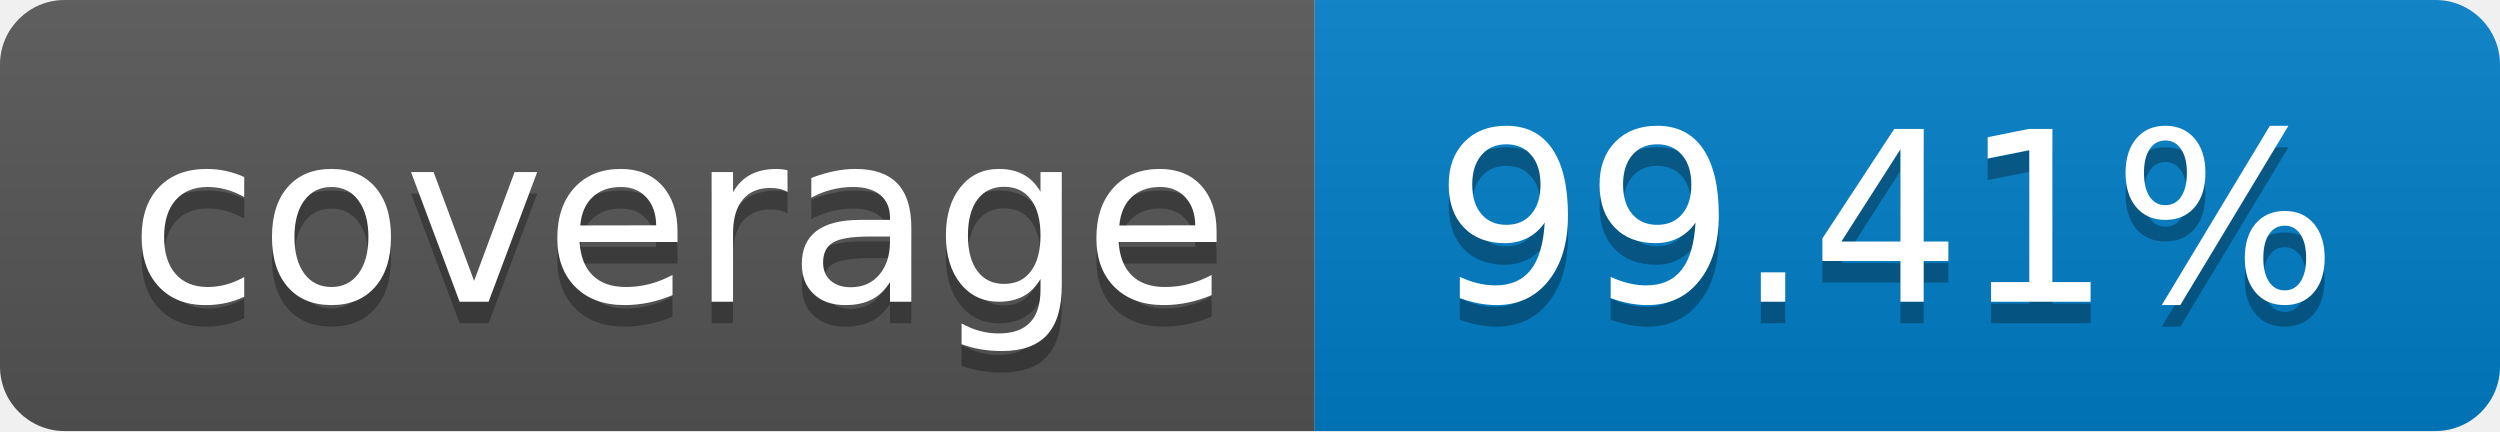
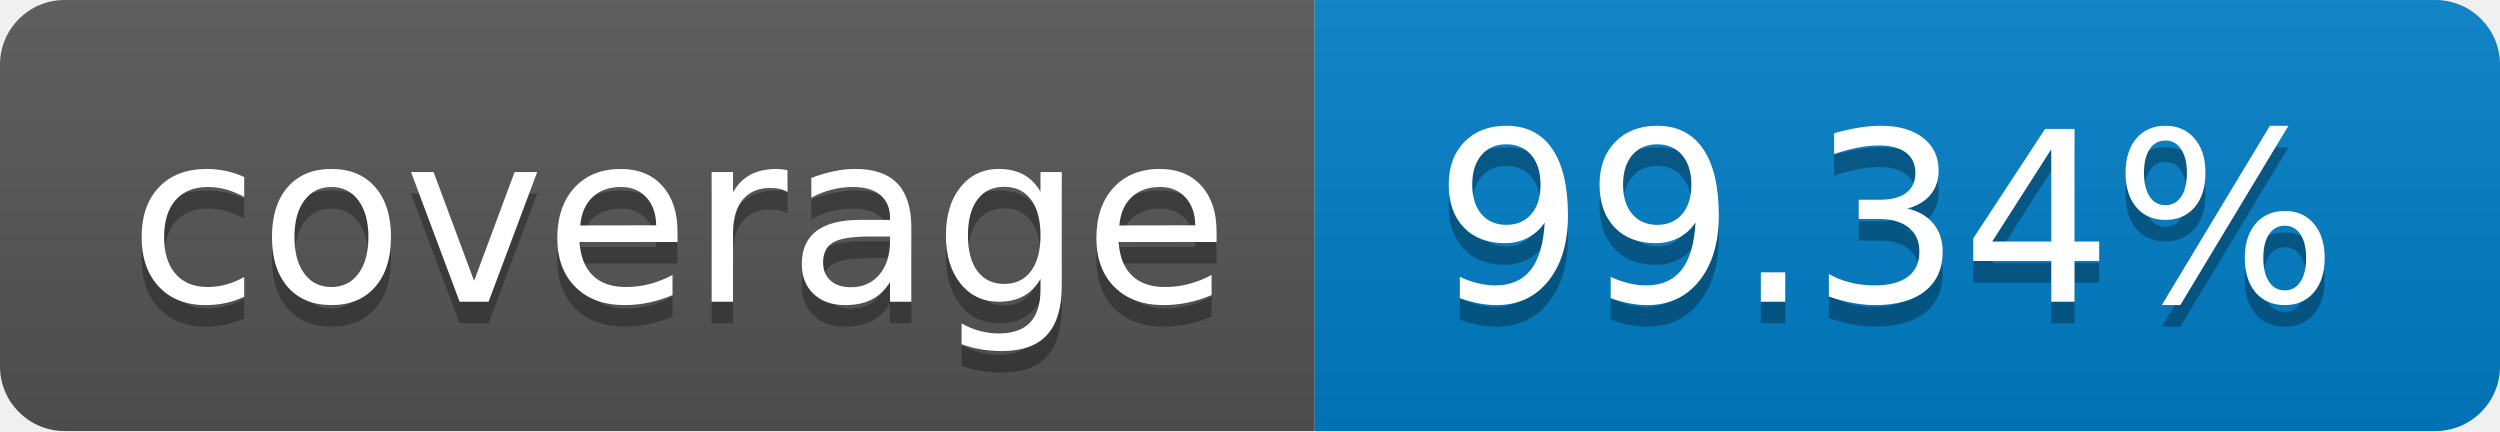
- <svg xmlns="http://www.w3.org/2000/svg" width="116" height="20" role="img" aria-label="coverage: 99.41%">
+ <svg xmlns="http://www.w3.org/2000/svg" width="116" height="20" role="img" aria-label="coverage: 99.34%">
  <linearGradient id="s" x2="0" y2="100%">
    <stop offset="0" stop-color="#bbb" stop-opacity=".1" />
    <stop offset="1" stop-opacity=".1" />
  </linearGradient>
  <clipPath id="r">
    <rect width="116" height="20" rx="3" fill="#fff" />
  </clipPath>
  <g clip-path="url(#r)">
    <rect width="61" height="20" fill="#555" />
    <rect x="61" width="55" height="20" fill="#007ec6" />
    <rect width="116" height="20" fill="url(#s)" />
  </g>
  <g fill="#fff" text-anchor="middle" font-family="Verdana,Geneva,DejaVu Sans,sans-serif" text-rendering="geometricPrecision" font-size="110">
    <text aria-hidden="true" x="315" y="150" fill="#010101" fill-opacity=".3" transform="scale(.1)" textLength="510">coverage</text>
    <text x="315" y="140" transform="scale(.1)" fill="#fff" textLength="510">coverage</text>
-     <text aria-hidden="true" x="875" y="150" fill="#010101" fill-opacity=".3" transform="scale(.1)" textLength="450">99.41%</text>
-     <text x="875" y="140" transform="scale(.1)" fill="#fff" textLength="450">99.41%</text>
+     <text aria-hidden="true" x="875" y="150" fill="#010101" fill-opacity=".3" transform="scale(.1)" textLength="450">99.34%</text>
+     <text x="875" y="140" transform="scale(.1)" fill="#fff" textLength="450">99.34%</text>
  </g>
</svg>
